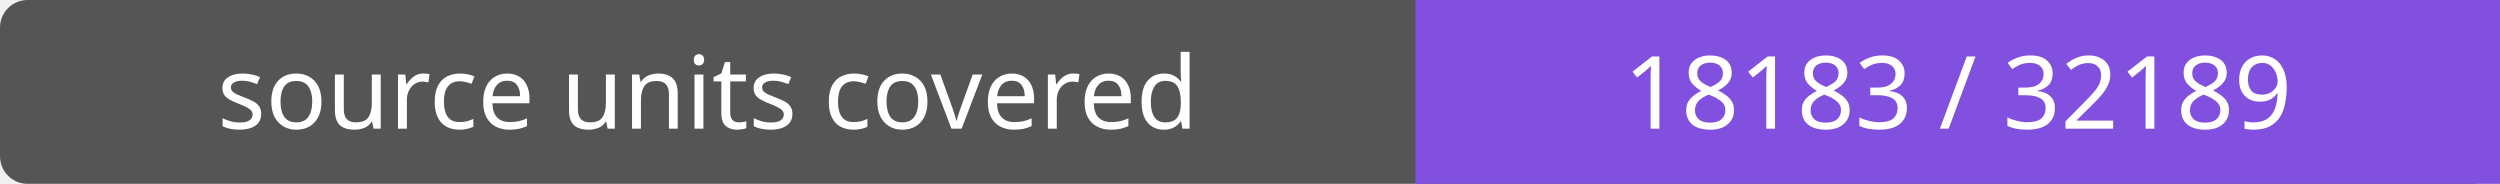
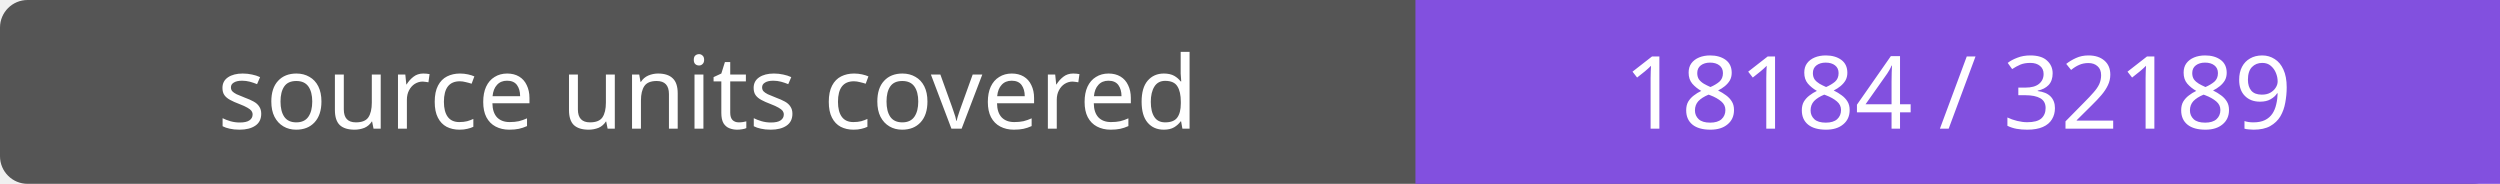
- <svg xmlns="http://www.w3.org/2000/svg" width="272" height="20" role="img" aria-label="source units covered: 18183 / 32189">
+ <svg xmlns="http://www.w3.org/2000/svg" width="272" height="20" role="img" aria-label="source units covered: 18184 / 32189">
  <rect width="272" height="20" rx="3" fill="#555" />
  <path fill="#8250df" d="M154 0h118v20H154z" />
  <g fill="#fff" text-anchor="middle" font-family="Verdana,sans-serif" font-size="11">
    <text x="77.0" y="14">source units covered</text>
-     <text x="213.0" y="14">18183 / 32189</text>
+     <text x="213.0" y="14">18184 / 32189</text>
  </g>
</svg>
